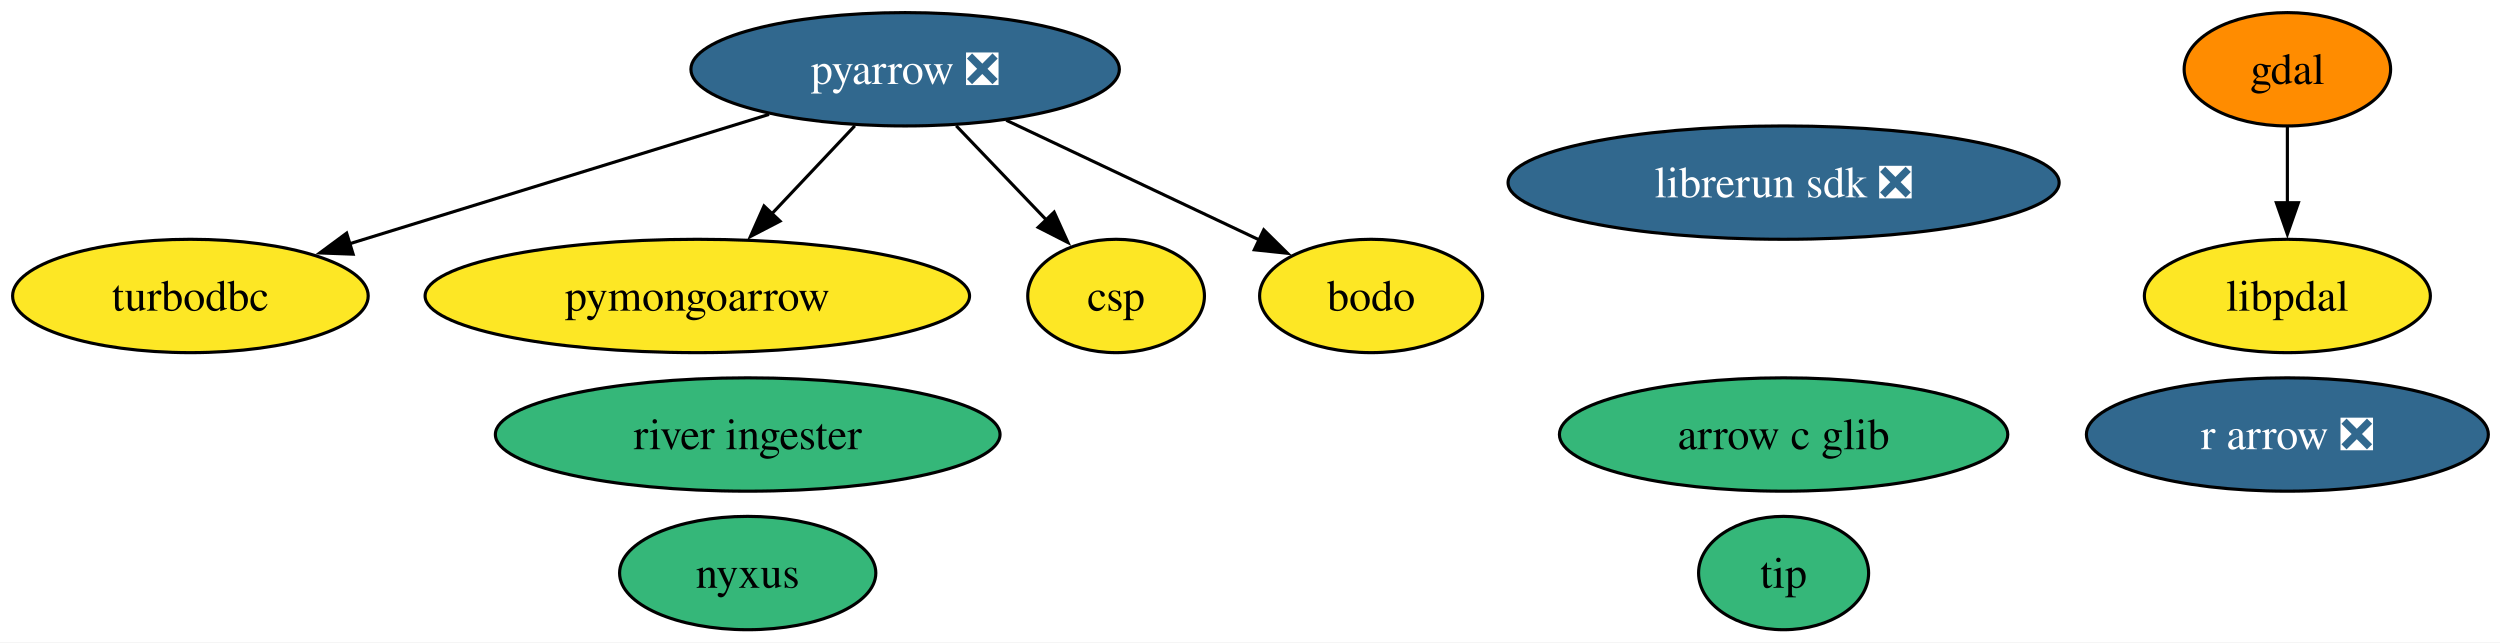
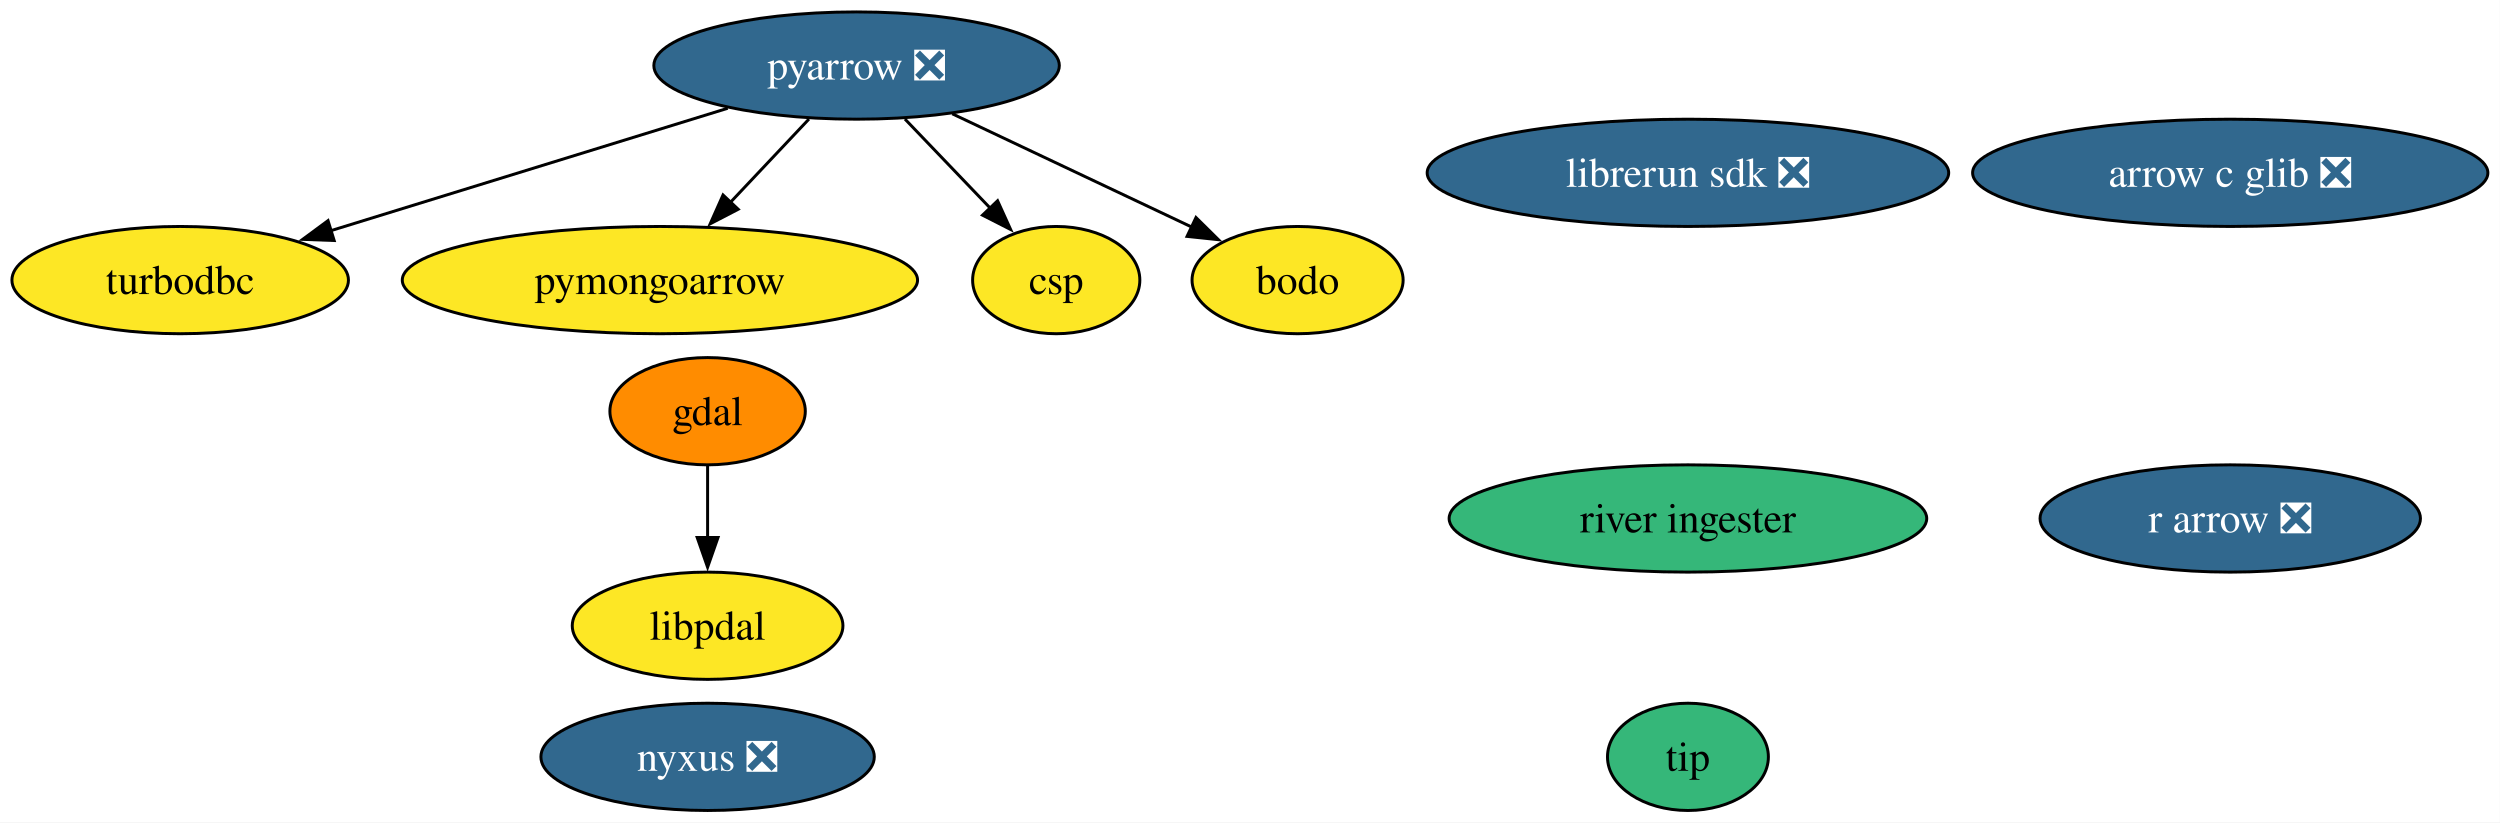
- <svg xmlns="http://www.w3.org/2000/svg" xmlns:xlink="http://www.w3.org/1999/xlink" width="794pt" height="204pt" viewBox="0.00 0.00 794.00 204.00">
-   <g id="graph0" class="graph" transform="scale(1 1) rotate(0) translate(4 200)">
-     <polygon fill="white" stroke="none" points="-4,4 -4,-200 790.3,-200 790.3,4 -4,4" />
+ <svg xmlns="http://www.w3.org/2000/svg" xmlns:xlink="http://www.w3.org/1999/xlink" width="839pt" height="276pt" viewBox="0.00 0.00 839.00 276.00">
+   <g id="graph0" class="graph" transform="scale(1 1) rotate(0) translate(4 272)">
+     <polygon fill="white" stroke="none" points="-4,4 -4,-272 834.93,-272 834.93,4 -4,4" />
    <g id="node1" class="node">
      <g id="a_node1">
        <a xlink:href="https://github.com/conda-forge/gdal-feedstock" xlink:title="gdal">
-           <ellipse fill="#ff8c00" stroke="black" cx="722.47" cy="-178" rx="32.79" ry="18" />
-           <text xml:space="preserve" text-anchor="middle" x="722.47" y="-173.32" font-family="Times,serif" font-size="14.00">gdal</text>
+           <ellipse fill="#ff8c00" stroke="black" cx="233.47" cy="-134" rx="32.79" ry="18" />
+           <text xml:space="preserve" text-anchor="middle" x="233.47" y="-129.32" font-family="Times,serif" font-size="14.00">gdal</text>
        </a>
      </g>
    </g>
    <g id="node12" class="node">
      <g id="a_node12">
        <a xlink:href="https://github.com/conda-forge/libpdal-feedstock" xlink:title="libpdal">
-           <ellipse fill="#fde725" stroke="black" cx="722.47" cy="-106" rx="45.42" ry="18" />
-           <text xml:space="preserve" text-anchor="middle" x="722.47" y="-101.33" font-family="Times,serif" font-size="14.00">libpdal</text>
+           <ellipse fill="#fde725" stroke="black" cx="233.47" cy="-62" rx="45.42" ry="18" />
+           <text xml:space="preserve" text-anchor="middle" x="233.47" y="-57.33" font-family="Times,serif" font-size="14.00">libpdal</text>
        </a>
      </g>
    </g>
    <g id="edge1" class="edge">
-       <path fill="none" stroke="black" d="M722.47,-159.7C722.47,-152.41 722.47,-143.73 722.47,-135.54" />
-       <polygon fill="black" stroke="black" points="725.97,-135.62 722.47,-125.62 718.97,-135.62 725.97,-135.62" />
+       <path fill="none" stroke="black" d="M233.47,-115.7C233.47,-108.41 233.47,-99.73 233.47,-91.54" />
+       <polygon fill="black" stroke="black" points="236.97,-91.62 233.47,-81.62 229.97,-91.62 236.97,-91.62" />
    </g>
    <g id="node2" class="node">
      <g id="a_node2">
        <a xlink:href="https://github.com/conda-forge/pyarrow-feedstock/pull/179" xlink:title="pyarrow ❎">
-           <ellipse fill="#31688e" stroke="black" cx="283.47" cy="-178" rx="68.04" ry="18" />
-           <text xml:space="preserve" text-anchor="middle" x="283.47" y="-173.32" font-family="Times,serif" font-size="14.00" fill="white">pyarrow ❎</text>
+           <ellipse fill="#31688e" stroke="black" cx="283.47" cy="-250" rx="68.04" ry="18" />
+           <text xml:space="preserve" text-anchor="middle" x="283.47" y="-245.32" font-family="Times,serif" font-size="14.00" fill="white">pyarrow ❎</text>
        </a>
      </g>
    </g>
    <g id="node3" class="node">
      <g id="a_node3">
        <a xlink:href="https://github.com/conda-forge/turbodbc-feedstock" xlink:title="turbodbc">
-           <ellipse fill="#fde725" stroke="black" cx="56.47" cy="-106" rx="56.47" ry="18" />
-           <text xml:space="preserve" text-anchor="middle" x="56.47" y="-101.33" font-family="Times,serif" font-size="14.00">turbodbc</text>
+           <ellipse fill="#fde725" stroke="black" cx="56.47" cy="-178" rx="56.47" ry="18" />
+           <text xml:space="preserve" text-anchor="middle" x="56.47" y="-173.32" font-family="Times,serif" font-size="14.00">turbodbc</text>
        </a>
      </g>
    </g>
    <g id="edge5" class="edge">
-       <path fill="none" stroke="black" d="M240.24,-163.67C202.26,-151.96 146.97,-134.91 106.97,-122.57" />
-       <polygon fill="black" stroke="black" points="108.15,-119.28 97.57,-119.67 106.09,-125.96 108.15,-119.28" />
+       <path fill="none" stroke="black" d="M240.24,-235.67C202.26,-223.96 146.97,-206.91 106.97,-194.57" />
+       <polygon fill="black" stroke="black" points="108.15,-191.28 97.57,-191.67 106.09,-197.96 108.15,-191.28" />
    </g>
    <g id="node5" class="node">
      <g id="a_node5">
        <a xlink:href="https://github.com/conda-forge/pymongoarrow-feedstock" xlink:title="pymongoarrow">
-           <ellipse fill="#fde725" stroke="black" cx="217.47" cy="-106" rx="86.46" ry="18" />
-           <text xml:space="preserve" text-anchor="middle" x="217.47" y="-101.33" font-family="Times,serif" font-size="14.00">pymongoarrow</text>
+           <ellipse fill="#fde725" stroke="black" cx="217.47" cy="-178" rx="86.46" ry="18" />
+           <text xml:space="preserve" text-anchor="middle" x="217.47" y="-173.32" font-family="Times,serif" font-size="14.00">pymongoarrow</text>
        </a>
      </g>
    </g>
    <g id="edge4" class="edge">
-       <path fill="none" stroke="black" d="M267.49,-160.05C259.55,-151.63 249.79,-141.28 241.01,-131.97" />
-       <polygon fill="black" stroke="black" points="243.74,-129.77 234.34,-124.89 238.65,-134.57 243.74,-129.77" />
+       <path fill="none" stroke="black" d="M267.49,-232.05C259.55,-223.63 249.79,-213.28 241.01,-203.97" />
+       <polygon fill="black" stroke="black" points="243.74,-201.77 234.34,-196.89 238.65,-206.57 243.74,-201.77" />
    </g>
    <g id="node11" class="node">
      <g id="a_node11">
        <a xlink:href="https://github.com/conda-forge/csp-feedstock" xlink:title="csp">
-           <ellipse fill="#fde725" stroke="black" cx="350.47" cy="-106" rx="28.06" ry="18" />
-           <text xml:space="preserve" text-anchor="middle" x="350.47" y="-101.33" font-family="Times,serif" font-size="14.00">csp</text>
+           <ellipse fill="#fde725" stroke="black" cx="350.47" cy="-178" rx="28.06" ry="18" />
+           <text xml:space="preserve" text-anchor="middle" x="350.47" y="-173.32" font-family="Times,serif" font-size="14.00">csp</text>
        </a>
      </g>
    </g>
    <g id="edge3" class="edge">
-       <path fill="none" stroke="black" d="M299.69,-160.05C308.31,-151.04 319.05,-139.83 328.42,-130.04" />
-       <polygon fill="black" stroke="black" points="330.79,-132.63 335.17,-122.98 325.73,-127.79 330.79,-132.63" />
+       <path fill="none" stroke="black" d="M299.69,-232.05C308.31,-223.04 319.05,-211.83 328.42,-202.04" />
+       <polygon fill="black" stroke="black" points="330.79,-204.63 335.17,-194.98 325.73,-199.79 330.79,-204.63" />
    </g>
    <g id="node13" class="node">
      <g id="a_node13">
        <a xlink:href="https://github.com/conda-forge/bodo-feedstock" xlink:title="bodo">
-           <ellipse fill="#fde725" stroke="black" cx="431.47" cy="-106" rx="35.42" ry="18" />
-           <text xml:space="preserve" text-anchor="middle" x="431.47" y="-101.33" font-family="Times,serif" font-size="14.00">bodo</text>
+           <ellipse fill="#fde725" stroke="black" cx="431.47" cy="-178" rx="35.42" ry="18" />
+           <text xml:space="preserve" text-anchor="middle" x="431.47" y="-173.32" font-family="Times,serif" font-size="14.00">bodo</text>
        </a>
      </g>
    </g>
    <g id="edge2" class="edge">
-       <path fill="none" stroke="black" d="M315.58,-161.81C339.28,-150.6 371.52,-135.35 395.98,-123.78" />
-       <polygon fill="black" stroke="black" points="397.37,-127 404.91,-119.56 394.37,-120.67 397.37,-127" />
+       <path fill="none" stroke="black" d="M315.58,-233.81C339.28,-222.6 371.52,-207.35 395.98,-195.78" />
+       <polygon fill="black" stroke="black" points="397.37,-199 404.91,-191.56 394.37,-192.67 397.37,-199" />
    </g>
    <g id="node4" class="node">
      <g id="a_node4">
        <a xlink:href="https://github.com/conda-forge/r-arrow-feedstock/pull/119" xlink:title="r arrow ❎">
-           <ellipse fill="#31688e" stroke="black" cx="722.47" cy="-62" rx="63.83" ry="18" />
-           <text xml:space="preserve" text-anchor="middle" x="722.47" y="-57.33" font-family="Times,serif" font-size="14.00" fill="white">r arrow ❎</text>
+           <ellipse fill="#31688e" stroke="black" cx="744.47" cy="-98" rx="63.83" ry="18" />
+           <text xml:space="preserve" text-anchor="middle" x="744.47" y="-93.33" font-family="Times,serif" font-size="14.00" fill="white">r arrow ❎</text>
        </a>
      </g>
    </g>
    <g id="node6" class="node">
      <g id="a_node6">
-         <a xlink:href="https://github.com/conda-forge/arrow-c-glib-feedstock" xlink:title="arrow c glib">
-           <ellipse fill="#35b779" stroke="black" cx="562.47" cy="-62" rx="71.2" ry="18" />
-           <text xml:space="preserve" text-anchor="middle" x="562.47" y="-57.33" font-family="Times,serif" font-size="14.00">arrow c glib</text>
+         <a xlink:href="https://github.com/conda-forge/arrow-c-glib-feedstock/pull/44" xlink:title="arrow c glib ❎">
+           <ellipse fill="#31688e" stroke="black" cx="744.47" cy="-214" rx="86.46" ry="18" />
+           <text xml:space="preserve" text-anchor="middle" x="744.47" y="-209.32" font-family="Times,serif" font-size="14.00" fill="white">arrow c glib ❎</text>
        </a>
      </g>
    </g>
    <g id="node7" class="node">
      <g id="a_node7">
-         <a xlink:href="https://github.com/conda-forge/nyxus-feedstock" xlink:title="nyxus">
-           <ellipse fill="#35b779" stroke="black" cx="233.47" cy="-18" rx="40.69" ry="18" />
-           <text xml:space="preserve" text-anchor="middle" x="233.47" y="-13.32" font-family="Times,serif" font-size="14.00">nyxus</text>
+         <a xlink:href="https://github.com/conda-forge/nyxus-feedstock/pull/77" xlink:title="nyxus ❎">
+           <ellipse fill="#31688e" stroke="black" cx="233.47" cy="-18" rx="55.94" ry="18" />
+           <text xml:space="preserve" text-anchor="middle" x="233.47" y="-13.32" font-family="Times,serif" font-size="14.00" fill="white">nyxus ❎</text>
        </a>
      </g>
    </g>
    <g id="node8" class="node">
      <g id="a_node8">
        <a xlink:href="https://github.com/conda-forge/tip-feedstock" xlink:title="tip">
          <ellipse fill="#35b779" stroke="black" cx="562.47" cy="-18" rx="27" ry="18" />
          <text xml:space="preserve" text-anchor="middle" x="562.47" y="-13.32" font-family="Times,serif" font-size="14.00">tip</text>
        </a>
      </g>
    </g>
    <g id="node9" class="node">
      <g id="a_node9">
        <a xlink:href="https://github.com/conda-forge/river-ingester-feedstock" xlink:title="river ingester">
-           <ellipse fill="#35b779" stroke="black" cx="233.47" cy="-62" rx="80.14" ry="18" />
-           <text xml:space="preserve" text-anchor="middle" x="233.47" y="-57.33" font-family="Times,serif" font-size="14.00">river ingester</text>
+           <ellipse fill="#35b779" stroke="black" cx="562.47" cy="-98" rx="80.14" ry="18" />
+           <text xml:space="preserve" text-anchor="middle" x="562.47" y="-93.33" font-family="Times,serif" font-size="14.00">river ingester</text>
        </a>
      </g>
    </g>
    <g id="node10" class="node">
      <g id="a_node10">
        <a xlink:href="https://github.com/conda-forge/librerun-sdk-feedstock/pull/84" xlink:title="librerun sdk ❎">
-           <ellipse fill="#31688e" stroke="black" cx="562.47" cy="-142" rx="87.51" ry="18" />
-           <text xml:space="preserve" text-anchor="middle" x="562.47" y="-137.32" font-family="Times,serif" font-size="14.00" fill="white">librerun sdk ❎</text>
+           <ellipse fill="#31688e" stroke="black" cx="562.47" cy="-214" rx="87.51" ry="18" />
+           <text xml:space="preserve" text-anchor="middle" x="562.47" y="-209.32" font-family="Times,serif" font-size="14.00" fill="white">librerun sdk ❎</text>
        </a>
      </g>
    </g>
  </g>
</svg>
